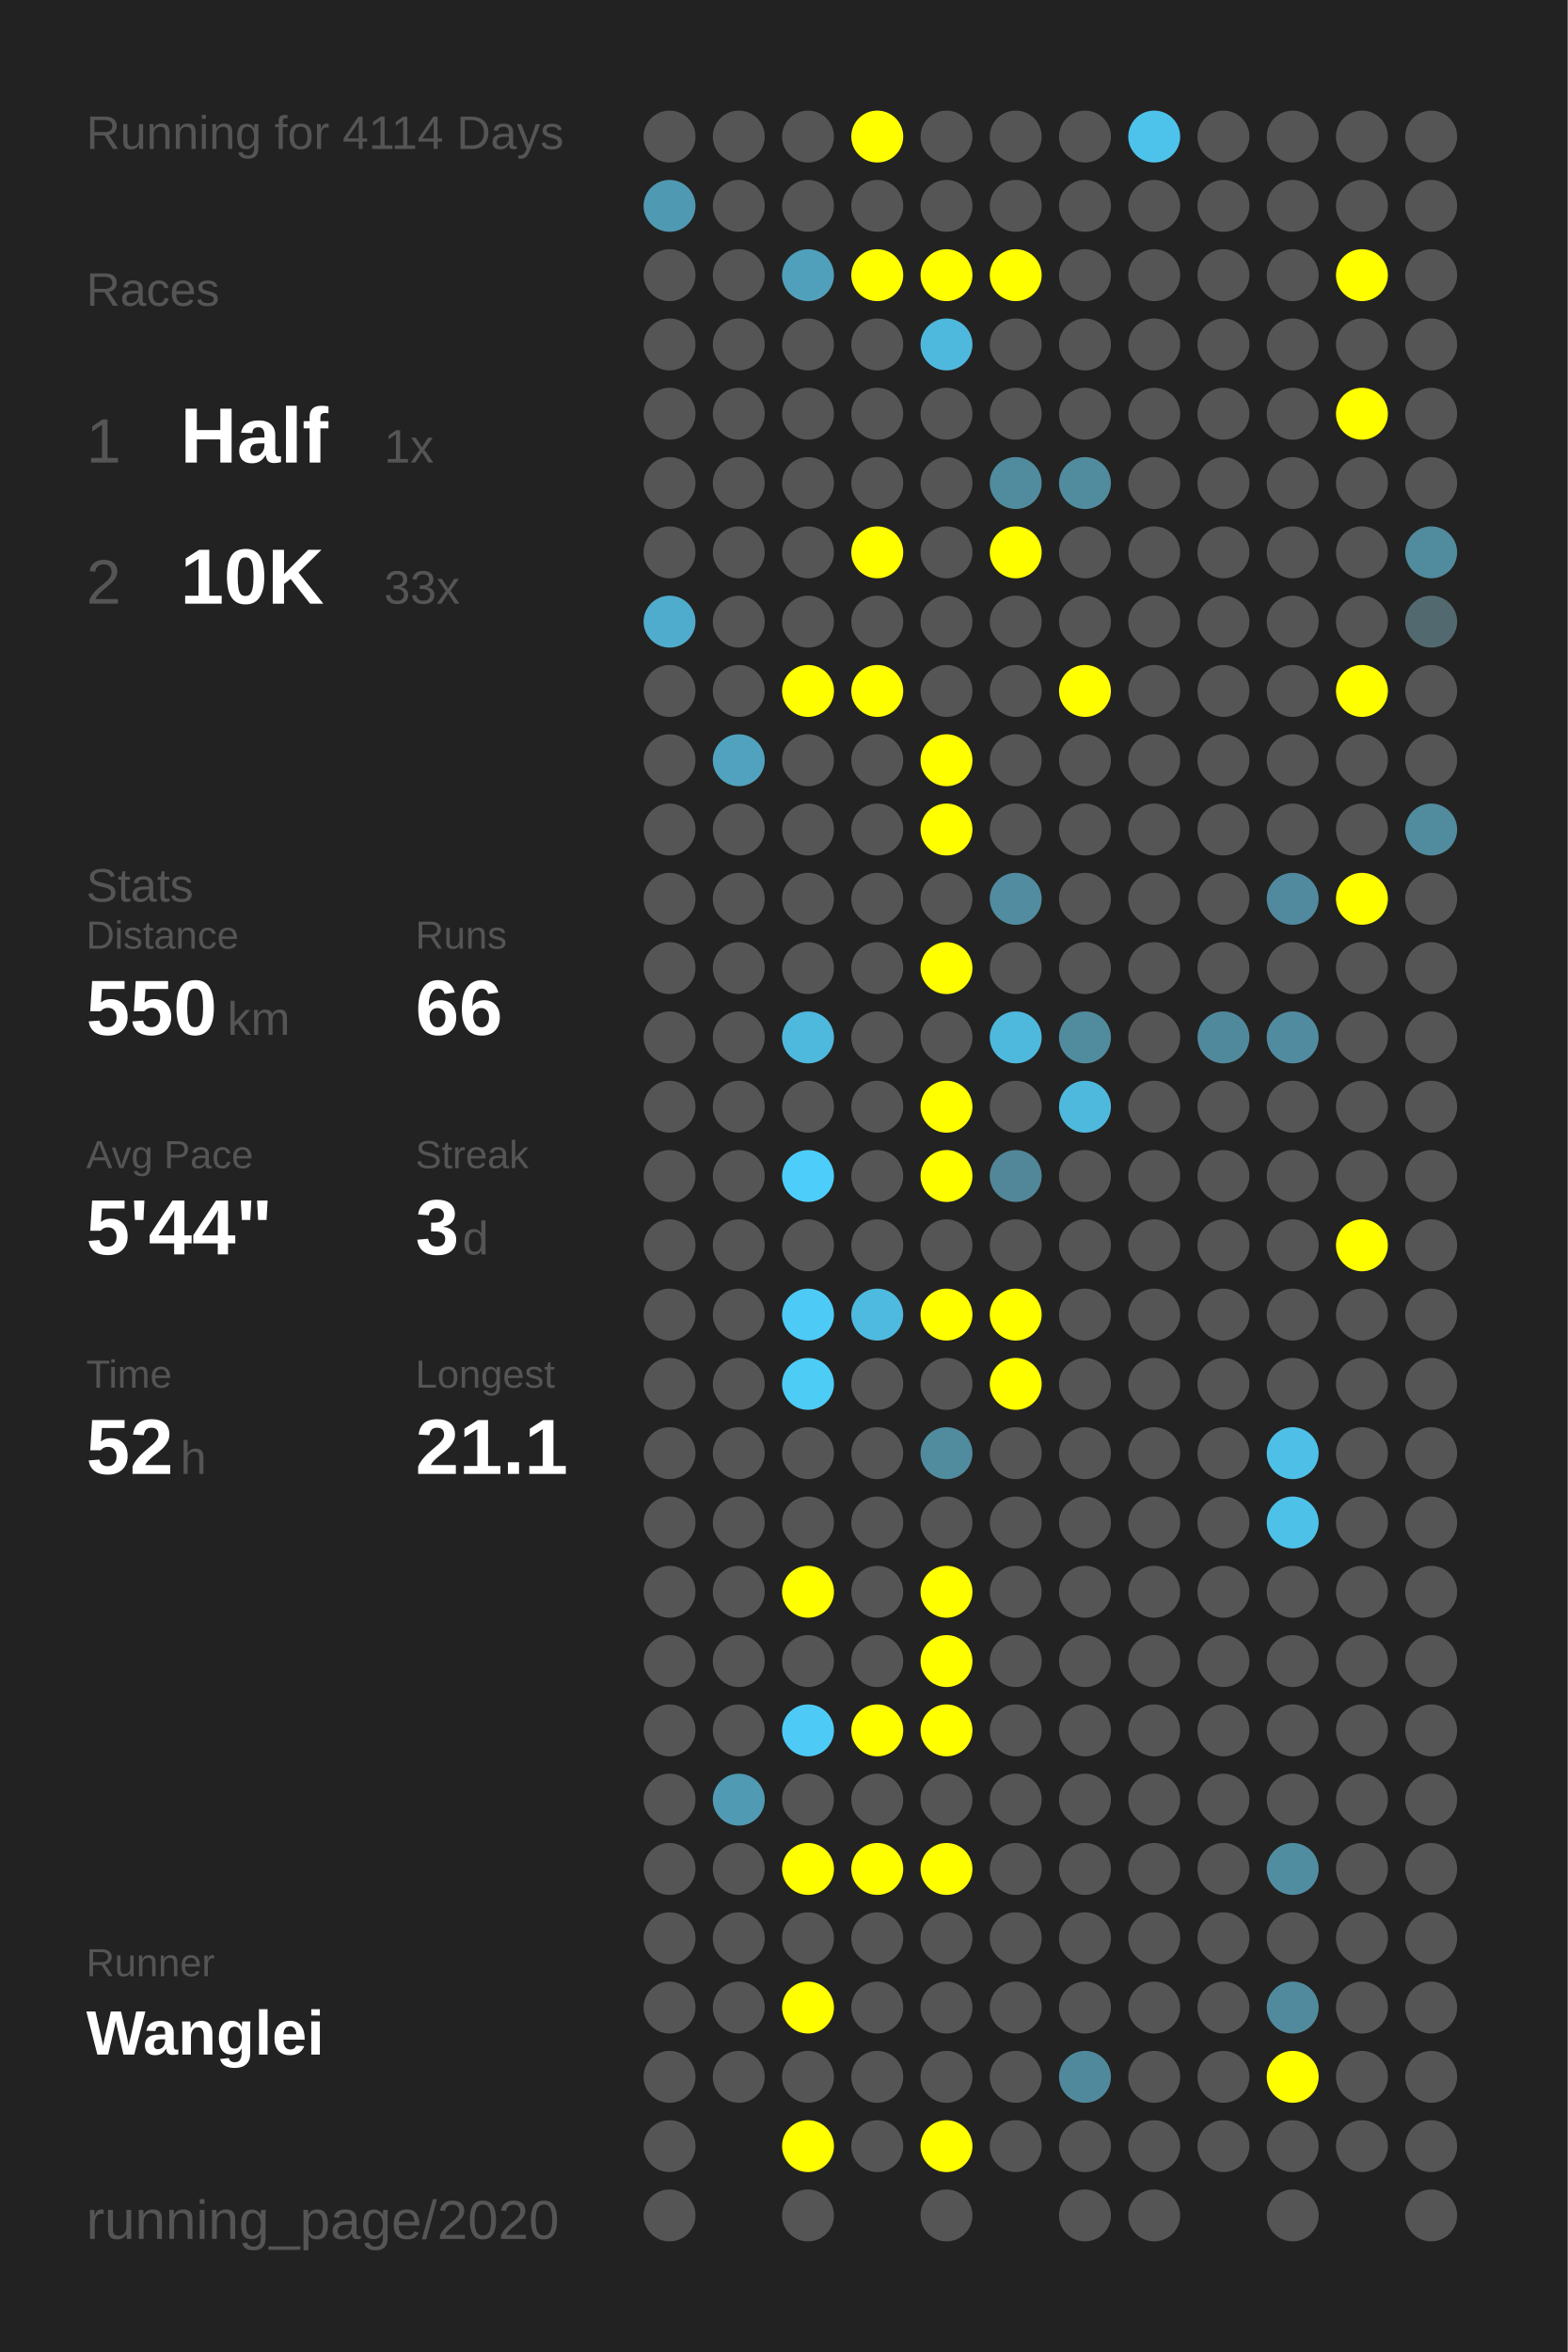
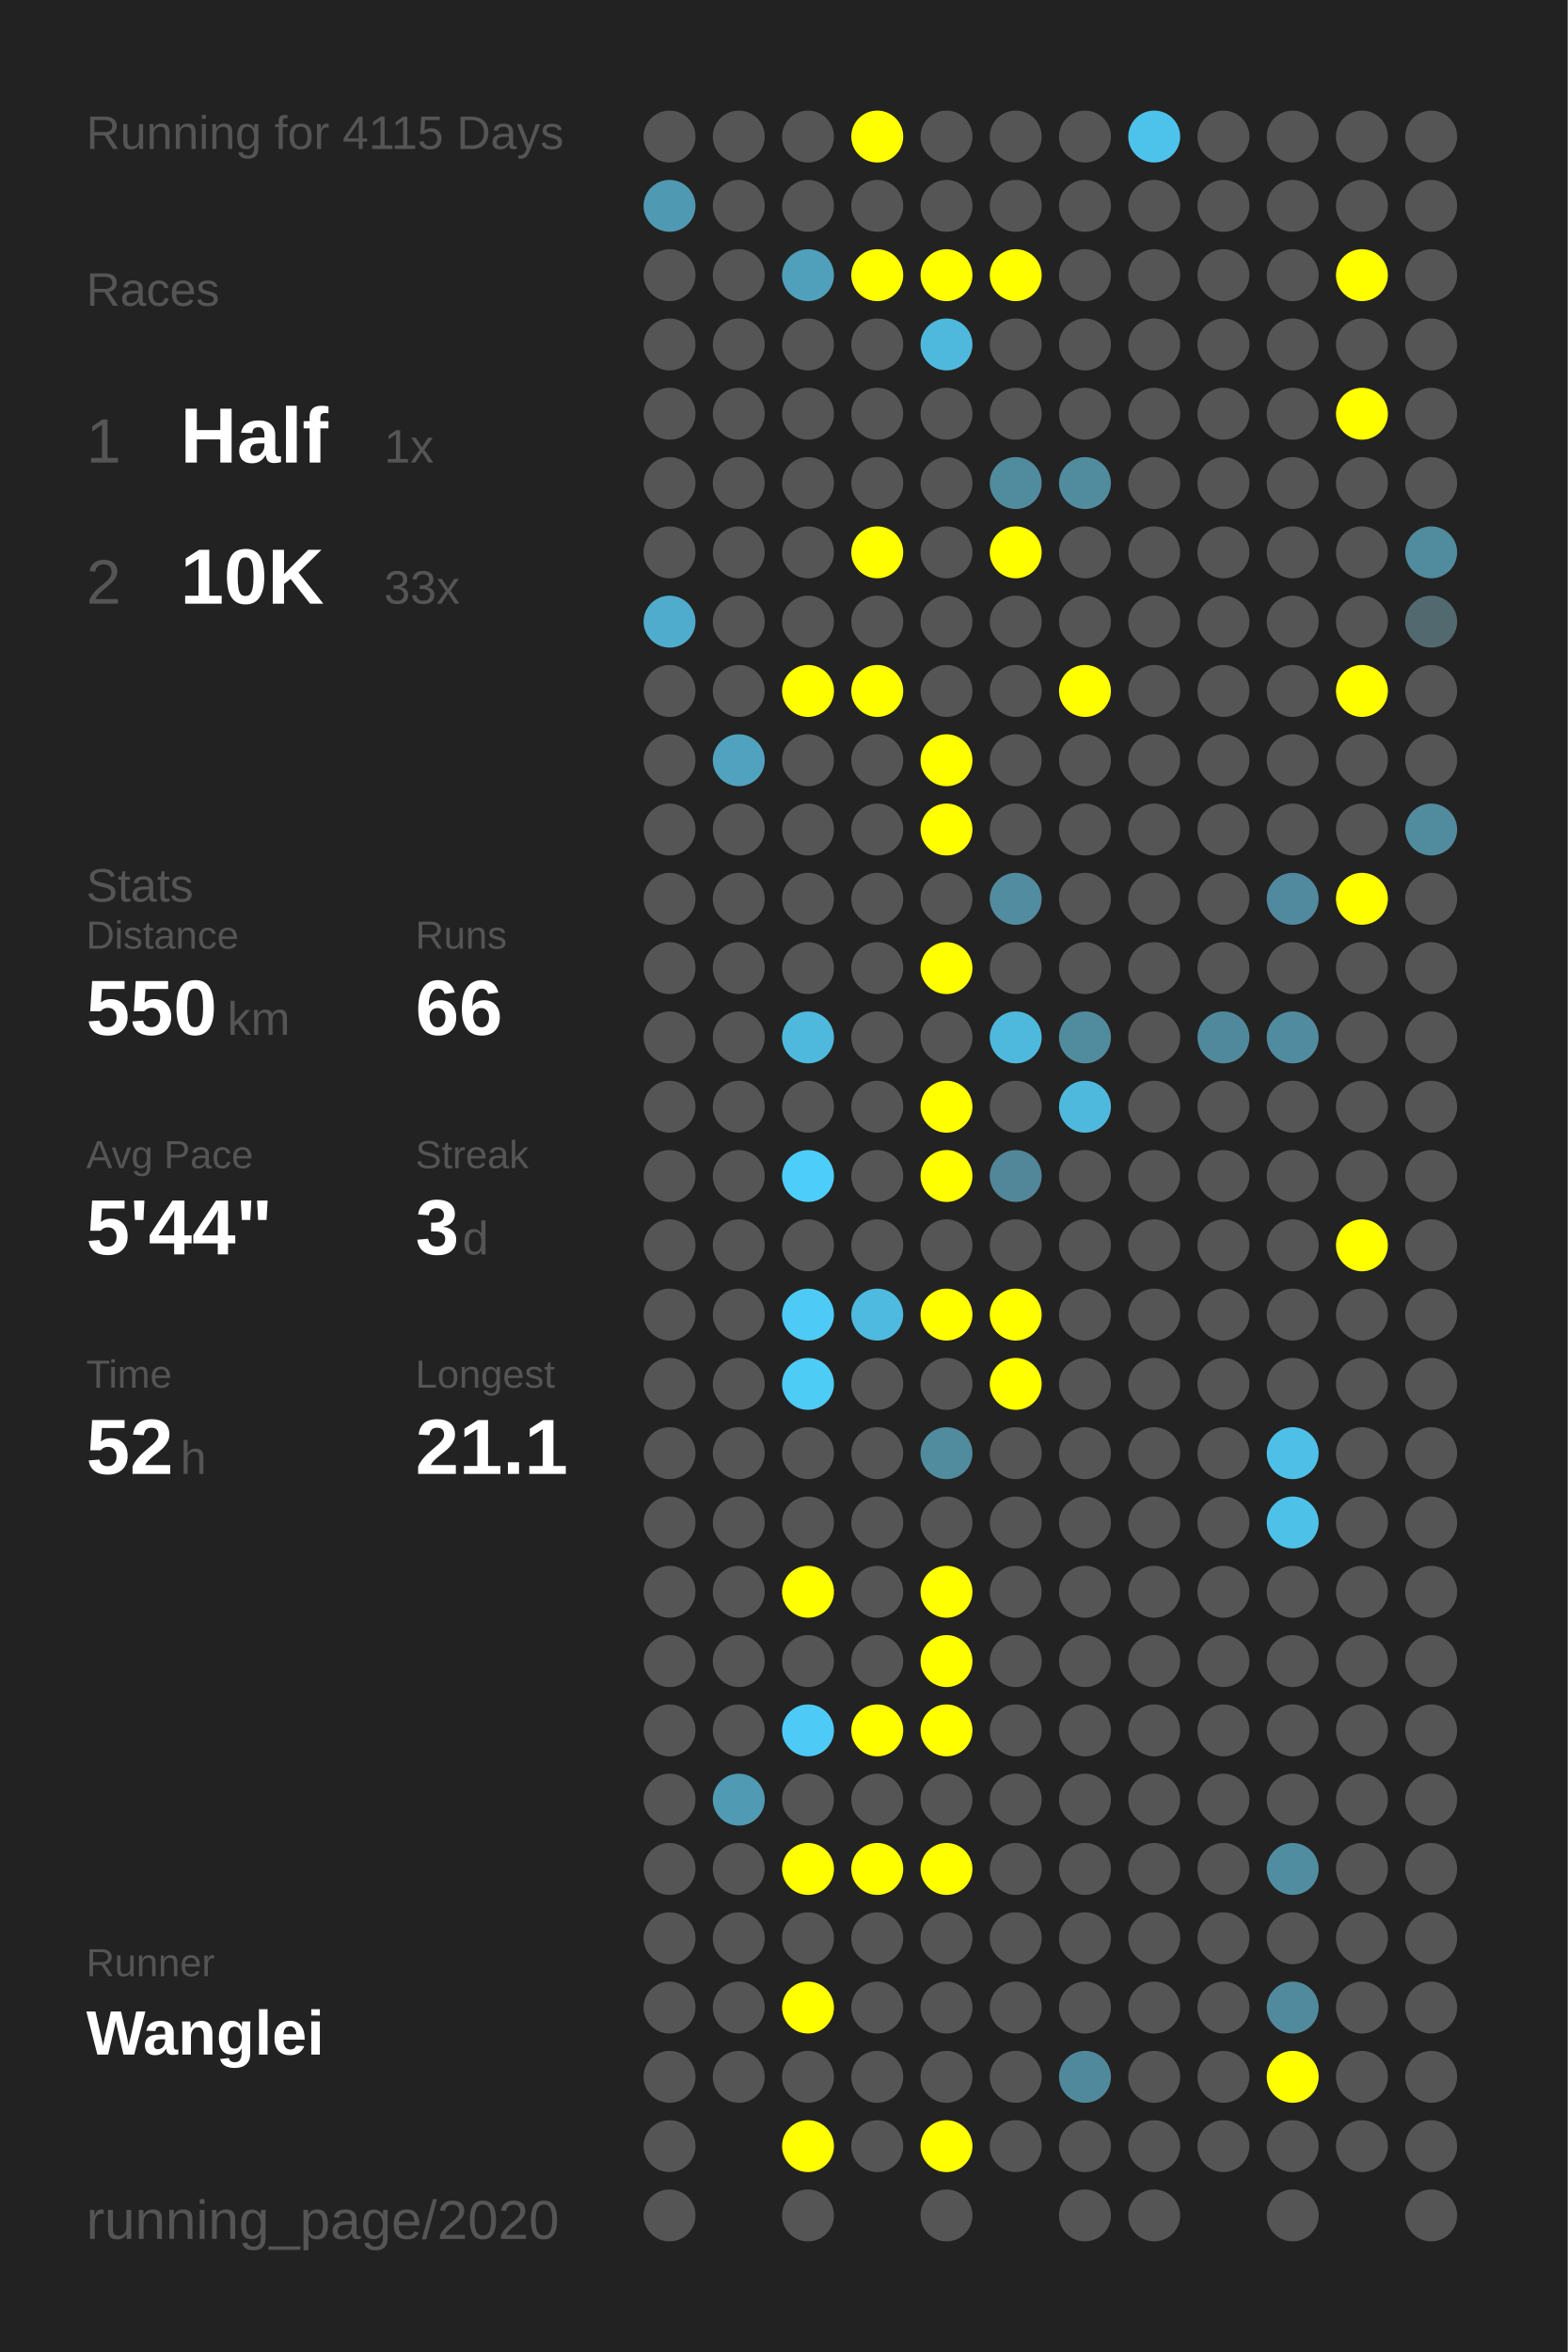
<svg xmlns="http://www.w3.org/2000/svg" baseProfile="full" height="300mm" version="1.1" viewBox="0,0,200,300" width="200mm">
  <defs />
  <rect fill="#222222" height="300" width="200" x="0" y="0" />
-   <text fill="#555555" style="font-size:6px; font-family:Arial;" x="11" y="19">Running for 4114 Days</text>
+   <text fill="#555555" style="font-size:6px; font-family:Arial;" x="11" y="19">Running for 4115 Days</text>
  <text fill="#555555" style="font-size:6px; font-family:Arial;" x="11" y="39">Races</text>
  <text fill="#555555" style="font-size:8px; font-family:Arial;" x="11" y="59">1</text>
  <text fill="#FFFFFF" style="font-size:10px; font-family:Arial; font-weight:bold;" x="23" y="59">Half</text>
  <text fill="#555555" style="font-size:6px; font-family:Arial;" x="49" y="59">1x</text>
  <text fill="#555555" style="font-size:8px; font-family:Arial;" x="11" y="77">2</text>
  <text fill="#FFFFFF" style="font-size:10px; font-family:Arial; font-weight:bold;" x="23" y="77">10K</text>
  <text fill="#555555" style="font-size:6px; font-family:Arial;" x="49" y="77">33x</text>
  <text fill="#555555" style="font-size:6px; font-family:Arial;" x="11" y="115">Stats</text>
  <text fill="#555555" style="font-size:5px; font-family:Arial;" x="11" y="121">Distance</text>
  <text fill="#FFFFFF" style="font-size:10px; font-family:Arial; font-weight:bold;" x="11" y="132">550</text>
  <text fill="#555555" style="font-size:6px; font-family:Arial;" x="29" y="132">km</text>
  <text fill="#555555" style="font-size:5px; font-family:Arial;" x="53" y="121">Runs</text>
  <text fill="#FFFFFF" style="font-size:10px; font-family:Arial; font-weight:bold;" x="53" y="132">66</text>
  <text fill="#555555" style="font-size:5px; font-family:Arial;" x="11" y="149">Avg Pace</text>
  <text fill="#FFFFFF" style="font-size:10px; font-family:Arial; font-weight:bold;" x="11" y="160">5'44"</text>
  <text fill="#555555" style="font-size:5px; font-family:Arial;" x="53" y="149">Streak</text>
  <text fill="#FFFFFF" style="font-size:10px; font-family:Arial; font-weight:bold;" x="53" y="160">3</text>
  <text fill="#555555" style="font-size:6px; font-family:Arial;" x="59" y="160">d</text>
  <text fill="#555555" style="font-size:5px; font-family:Arial;" x="11" y="177">Time</text>
  <text fill="#FFFFFF" style="font-size:10px; font-family:Arial; font-weight:bold;" x="11" y="188">52</text>
  <text fill="#555555" style="font-size:6px; font-family:Arial;" x="23" y="188">h</text>
  <text fill="#555555" style="font-size:5px; font-family:Arial;" x="53" y="177">Longest</text>
  <text fill="#FFFFFF" style="font-size:10px; font-family:Arial; font-weight:bold;" x="53" y="188">21.1</text>
  <text fill="#555555" style="font-size:5px; font-family:Arial;" x="11" y="252.065">Runner</text>
  <text fill="#FFFFFF" style="font-size:8px; font-family:Arial; font-weight:bold;" x="11" y="262.065">Wanglei</text>
  <text fill="#555555" style="font-size:7px; font-family:Arial;" x="11" y="285.581">running_page/2020</text>
  <circle cx="85.417" cy="17.419" fill="#555555" r="3.312" />
  <circle cx="85.417" cy="26.258" fill="#5099b2" r="3.312" />
  <circle cx="85.417" cy="35.097" fill="#555555" r="3.312" />
  <circle cx="85.417" cy="43.935" fill="#555555" r="3.312" />
  <circle cx="85.417" cy="52.774" fill="#555555" r="3.312" />
  <circle cx="85.417" cy="61.613" fill="#555555" r="3.312" />
  <circle cx="85.417" cy="70.452" fill="#555555" r="3.312" />
  <circle cx="85.417" cy="79.29" fill="#4faccc" r="3.312" />
  <circle cx="85.417" cy="88.129" fill="#555555" r="3.312" />
  <circle cx="85.417" cy="96.968" fill="#555555" r="3.312" />
  <circle cx="85.417" cy="105.806" fill="#555555" r="3.312" />
  <circle cx="85.417" cy="114.645" fill="#555555" r="3.312" />
  <circle cx="85.417" cy="123.484" fill="#555555" r="3.312" />
  <circle cx="85.417" cy="132.323" fill="#555555" r="3.312" />
  <circle cx="85.417" cy="141.161" fill="#555555" r="3.312" />
  <circle cx="85.417" cy="150" fill="#555555" r="3.312" />
  <circle cx="85.417" cy="158.839" fill="#555555" r="3.312" />
  <circle cx="85.417" cy="167.677" fill="#555555" r="3.312" />
  <circle cx="85.417" cy="176.516" fill="#555555" r="3.312" />
  <circle cx="85.417" cy="185.355" fill="#555555" r="3.312" />
  <circle cx="85.417" cy="194.194" fill="#555555" r="3.312" />
  <circle cx="85.417" cy="203.032" fill="#555555" r="3.312" />
  <circle cx="85.417" cy="211.871" fill="#555555" r="3.312" />
  <circle cx="85.417" cy="220.71" fill="#555555" r="3.312" />
  <circle cx="85.417" cy="229.548" fill="#555555" r="3.312" />
  <circle cx="85.417" cy="238.387" fill="#555555" r="3.312" />
  <circle cx="85.417" cy="247.226" fill="#555555" r="3.312" />
  <circle cx="85.417" cy="256.065" fill="#555555" r="3.312" />
  <circle cx="85.417" cy="264.903" fill="#555555" r="3.312" />
  <circle cx="85.417" cy="273.742" fill="#555555" r="3.312" />
  <circle cx="85.417" cy="282.581" fill="#555555" r="3.312" />
  <circle cx="94.25" cy="17.419" fill="#555555" r="3.312" />
  <circle cx="94.25" cy="26.258" fill="#555555" r="3.312" />
  <circle cx="94.25" cy="35.097" fill="#555555" r="3.312" />
  <circle cx="94.25" cy="43.935" fill="#555555" r="3.312" />
  <circle cx="94.25" cy="52.774" fill="#555555" r="3.312" />
  <circle cx="94.25" cy="61.613" fill="#555555" r="3.312" />
  <circle cx="94.25" cy="70.452" fill="#555555" r="3.312" />
  <circle cx="94.25" cy="79.29" fill="#555555" r="3.312" />
  <circle cx="94.25" cy="88.129" fill="#555555" r="3.312" />
  <circle cx="94.25" cy="96.968" fill="#50a2be" r="3.312" />
  <circle cx="94.25" cy="105.806" fill="#555555" r="3.312" />
  <circle cx="94.25" cy="114.645" fill="#555555" r="3.312" />
  <circle cx="94.25" cy="123.484" fill="#555555" r="3.312" />
  <circle cx="94.25" cy="132.323" fill="#555555" r="3.312" />
  <circle cx="94.25" cy="141.161" fill="#555555" r="3.312" />
  <circle cx="94.25" cy="150" fill="#555555" r="3.312" />
  <circle cx="94.25" cy="158.839" fill="#555555" r="3.312" />
  <circle cx="94.25" cy="167.677" fill="#555555" r="3.312" />
  <circle cx="94.25" cy="176.516" fill="#555555" r="3.312" />
  <circle cx="94.25" cy="185.355" fill="#555555" r="3.312" />
  <circle cx="94.25" cy="194.194" fill="#555555" r="3.312" />
  <circle cx="94.25" cy="203.032" fill="#555555" r="3.312" />
  <circle cx="94.25" cy="211.871" fill="#555555" r="3.312" />
  <circle cx="94.25" cy="220.71" fill="#555555" r="3.312" />
  <circle cx="94.25" cy="229.548" fill="#509ab3" r="3.312" />
  <circle cx="94.25" cy="238.387" fill="#555555" r="3.312" />
  <circle cx="94.25" cy="247.226" fill="#555555" r="3.312" />
  <circle cx="94.25" cy="256.065" fill="#555555" r="3.312" />
  <circle cx="94.25" cy="264.903" fill="#555555" r="3.312" />
  <circle cx="103.083" cy="17.419" fill="#555555" r="3.312" />
  <circle cx="103.083" cy="26.258" fill="#555555" r="3.312" />
  <circle cx="103.083" cy="35.097" fill="#50a0bb" r="3.312" />
  <circle cx="103.083" cy="43.935" fill="#555555" r="3.312" />
  <circle cx="103.083" cy="52.774" fill="#555555" r="3.312" />
  <circle cx="103.083" cy="61.613" fill="#555555" r="3.312" />
  <circle cx="103.083" cy="70.452" fill="#555555" r="3.312" />
  <circle cx="103.083" cy="79.29" fill="#555555" r="3.312" />
  <circle cx="103.083" cy="88.129" fill="#FFFF00" r="3.312" />
  <circle cx="103.083" cy="96.968" fill="#555555" r="3.312" />
  <circle cx="103.083" cy="105.806" fill="#555555" r="3.312" />
  <circle cx="103.083" cy="114.645" fill="#555555" r="3.312" />
  <circle cx="103.083" cy="123.484" fill="#555555" r="3.312" />
  <circle cx="103.083" cy="132.323" fill="#4eb9dd" r="3.312" />
  <circle cx="103.083" cy="141.161" fill="#555555" r="3.312" />
  <circle cx="103.083" cy="150" fill="#4dcefa" r="3.312" />
  <circle cx="103.083" cy="158.839" fill="#555555" r="3.312" />
  <circle cx="103.083" cy="167.677" fill="#4dcbf6" r="3.312" />
  <circle cx="103.083" cy="176.516" fill="#4dccf6" r="3.312" />
  <circle cx="103.083" cy="185.355" fill="#555555" r="3.312" />
  <circle cx="103.083" cy="194.194" fill="#555555" r="3.312" />
  <circle cx="103.083" cy="203.032" fill="#FFFF00" r="3.312" />
  <circle cx="103.083" cy="211.871" fill="#555555" r="3.312" />
  <circle cx="103.083" cy="220.71" fill="#4dcbf6" r="3.312" />
  <circle cx="103.083" cy="229.548" fill="#555555" r="3.312" />
  <circle cx="103.083" cy="238.387" fill="#FFFF00" r="3.312" />
  <circle cx="103.083" cy="247.226" fill="#555555" r="3.312" />
  <circle cx="103.083" cy="256.065" fill="#FFFF00" r="3.312" />
  <circle cx="103.083" cy="264.903" fill="#555555" r="3.312" />
  <circle cx="103.083" cy="273.742" fill="#FFFF00" r="3.312" />
  <circle cx="103.083" cy="282.581" fill="#555555" r="3.312" />
  <circle cx="111.917" cy="17.419" fill="#FFFF00" r="3.312" />
  <circle cx="111.917" cy="26.258" fill="#555555" r="3.312" />
  <circle cx="111.917" cy="35.097" fill="#FFFF00" r="3.312" />
  <circle cx="111.917" cy="43.935" fill="#555555" r="3.312" />
  <circle cx="111.917" cy="52.774" fill="#555555" r="3.312" />
  <circle cx="111.917" cy="61.613" fill="#555555" r="3.312" />
  <circle cx="111.917" cy="70.452" fill="#FFFF00" r="3.312" />
  <circle cx="111.917" cy="79.29" fill="#555555" r="3.312" />
  <circle cx="111.917" cy="88.129" fill="#FFFF00" r="3.312" />
  <circle cx="111.917" cy="96.968" fill="#555555" r="3.312" />
  <circle cx="111.917" cy="105.806" fill="#555555" r="3.312" />
  <circle cx="111.917" cy="114.645" fill="#555555" r="3.312" />
  <circle cx="111.917" cy="123.484" fill="#555555" r="3.312" />
  <circle cx="111.917" cy="132.323" fill="#555555" r="3.312" />
  <circle cx="111.917" cy="141.161" fill="#555555" r="3.312" />
  <circle cx="111.917" cy="150" fill="#555555" r="3.312" />
  <circle cx="111.917" cy="158.839" fill="#555555" r="3.312" />
  <circle cx="111.917" cy="167.677" fill="#4ebadf" r="3.312" />
  <circle cx="111.917" cy="176.516" fill="#555555" r="3.312" />
  <circle cx="111.917" cy="185.355" fill="#555555" r="3.312" />
  <circle cx="111.917" cy="194.194" fill="#555555" r="3.312" />
  <circle cx="111.917" cy="203.032" fill="#555555" r="3.312" />
  <circle cx="111.917" cy="211.871" fill="#555555" r="3.312" />
  <circle cx="111.917" cy="220.71" fill="#FFFF00" r="3.312" />
  <circle cx="111.917" cy="229.548" fill="#555555" r="3.312" />
  <circle cx="111.917" cy="238.387" fill="#FFFF00" r="3.312" />
  <circle cx="111.917" cy="247.226" fill="#555555" r="3.312" />
  <circle cx="111.917" cy="256.065" fill="#555555" r="3.312" />
  <circle cx="111.917" cy="264.903" fill="#555555" r="3.312" />
  <circle cx="111.917" cy="273.742" fill="#555555" r="3.312" />
  <circle cx="120.75" cy="17.419" fill="#555555" r="3.312" />
  <circle cx="120.75" cy="26.258" fill="#555555" r="3.312" />
  <circle cx="120.75" cy="35.097" fill="#FFFF00" r="3.312" />
  <circle cx="120.75" cy="43.935" fill="#4eb9dd" r="3.312" />
  <circle cx="120.75" cy="52.774" fill="#555555" r="3.312" />
  <circle cx="120.75" cy="61.613" fill="#555555" r="3.312" />
  <circle cx="120.75" cy="70.452" fill="#555555" r="3.312" />
  <circle cx="120.75" cy="79.29" fill="#555555" r="3.312" />
  <circle cx="120.75" cy="88.129" fill="#555555" r="3.312" />
  <circle cx="120.75" cy="96.968" fill="#FFFF00" r="3.312" />
  <circle cx="120.75" cy="105.806" fill="#FFFF00" r="3.312" />
  <circle cx="120.75" cy="114.645" fill="#555555" r="3.312" />
  <circle cx="120.75" cy="123.484" fill="#FFFF00" r="3.312" />
  <circle cx="120.75" cy="132.323" fill="#555555" r="3.312" />
  <circle cx="120.75" cy="141.161" fill="#FFFF00" r="3.312" />
  <circle cx="120.75" cy="150" fill="#FFFF00" r="3.312" />
  <circle cx="120.75" cy="158.839" fill="#555555" r="3.312" />
  <circle cx="120.75" cy="167.677" fill="#FFFF00" r="3.312" />
  <circle cx="120.75" cy="176.516" fill="#555555" r="3.312" />
  <circle cx="120.75" cy="185.355" fill="#518b9e" r="3.312" />
  <circle cx="120.75" cy="194.194" fill="#555555" r="3.312" />
  <circle cx="120.75" cy="203.032" fill="#FFFF00" r="3.312" />
  <circle cx="120.75" cy="211.871" fill="#FFFF00" r="3.312" />
  <circle cx="120.75" cy="220.71" fill="#FFFF00" r="3.312" />
  <circle cx="120.75" cy="229.548" fill="#555555" r="3.312" />
  <circle cx="120.75" cy="238.387" fill="#FFFF00" r="3.312" />
  <circle cx="120.75" cy="247.226" fill="#555555" r="3.312" />
  <circle cx="120.75" cy="256.065" fill="#555555" r="3.312" />
  <circle cx="120.75" cy="264.903" fill="#555555" r="3.312" />
  <circle cx="120.75" cy="273.742" fill="#FFFF00" r="3.312" />
  <circle cx="120.75" cy="282.581" fill="#555555" r="3.312" />
  <circle cx="129.583" cy="17.419" fill="#555555" r="3.312" />
  <circle cx="129.583" cy="26.258" fill="#555555" r="3.312" />
  <circle cx="129.583" cy="35.097" fill="#FFFF00" r="3.312" />
  <circle cx="129.583" cy="43.935" fill="#555555" r="3.312" />
  <circle cx="129.583" cy="52.774" fill="#555555" r="3.312" />
  <circle cx="129.583" cy="61.613" fill="#518b9e" r="3.312" />
  <circle cx="129.583" cy="70.452" fill="#FFFF00" r="3.312" />
  <circle cx="129.583" cy="79.29" fill="#555555" r="3.312" />
  <circle cx="129.583" cy="88.129" fill="#555555" r="3.312" />
  <circle cx="129.583" cy="96.968" fill="#555555" r="3.312" />
  <circle cx="129.583" cy="105.806" fill="#555555" r="3.312" />
  <circle cx="129.583" cy="114.645" fill="#518ca0" r="3.312" />
  <circle cx="129.583" cy="123.484" fill="#555555" r="3.312" />
  <circle cx="129.583" cy="132.323" fill="#4eb9dd" r="3.312" />
  <circle cx="129.583" cy="141.161" fill="#555555" r="3.312" />
  <circle cx="129.583" cy="150" fill="#518799" r="3.312" />
  <circle cx="129.583" cy="158.839" fill="#555555" r="3.312" />
  <circle cx="129.583" cy="167.677" fill="#FFFF00" r="3.312" />
  <circle cx="129.583" cy="176.516" fill="#FFFF00" r="3.312" />
  <circle cx="129.583" cy="185.355" fill="#555555" r="3.312" />
  <circle cx="129.583" cy="194.194" fill="#555555" r="3.312" />
  <circle cx="129.583" cy="203.032" fill="#555555" r="3.312" />
  <circle cx="129.583" cy="211.871" fill="#555555" r="3.312" />
  <circle cx="129.583" cy="220.71" fill="#555555" r="3.312" />
  <circle cx="129.583" cy="229.548" fill="#555555" r="3.312" />
  <circle cx="129.583" cy="238.387" fill="#555555" r="3.312" />
  <circle cx="129.583" cy="247.226" fill="#555555" r="3.312" />
  <circle cx="129.583" cy="256.065" fill="#555555" r="3.312" />
  <circle cx="129.583" cy="264.903" fill="#555555" r="3.312" />
  <circle cx="129.583" cy="273.742" fill="#555555" r="3.312" />
  <circle cx="138.417" cy="17.419" fill="#555555" r="3.312" />
  <circle cx="138.417" cy="26.258" fill="#555555" r="3.312" />
  <circle cx="138.417" cy="35.097" fill="#555555" r="3.312" />
  <circle cx="138.417" cy="43.935" fill="#555555" r="3.312" />
  <circle cx="138.417" cy="52.774" fill="#555555" r="3.312" />
  <circle cx="138.417" cy="61.613" fill="#518b9e" r="3.312" />
  <circle cx="138.417" cy="70.452" fill="#555555" r="3.312" />
  <circle cx="138.417" cy="79.29" fill="#555555" r="3.312" />
  <circle cx="138.417" cy="88.129" fill="#FFFF00" r="3.312" />
  <circle cx="138.417" cy="96.968" fill="#555555" r="3.312" />
  <circle cx="138.417" cy="105.806" fill="#555555" r="3.312" />
  <circle cx="138.417" cy="114.645" fill="#555555" r="3.312" />
  <circle cx="138.417" cy="123.484" fill="#555555" r="3.312" />
  <circle cx="138.417" cy="132.323" fill="#518b9e" r="3.312" />
  <circle cx="138.417" cy="141.161" fill="#4eb9dd" r="3.312" />
  <circle cx="138.417" cy="150" fill="#555555" r="3.312" />
  <circle cx="138.417" cy="158.839" fill="#555555" r="3.312" />
  <circle cx="138.417" cy="167.677" fill="#555555" r="3.312" />
  <circle cx="138.417" cy="176.516" fill="#555555" r="3.312" />
  <circle cx="138.417" cy="185.355" fill="#555555" r="3.312" />
  <circle cx="138.417" cy="194.194" fill="#555555" r="3.312" />
  <circle cx="138.417" cy="203.032" fill="#555555" r="3.312" />
  <circle cx="138.417" cy="211.871" fill="#555555" r="3.312" />
  <circle cx="138.417" cy="220.71" fill="#555555" r="3.312" />
  <circle cx="138.417" cy="229.548" fill="#555555" r="3.312" />
  <circle cx="138.417" cy="238.387" fill="#555555" r="3.312" />
  <circle cx="138.417" cy="247.226" fill="#555555" r="3.312" />
  <circle cx="138.417" cy="256.065" fill="#555555" r="3.312" />
  <circle cx="138.417" cy="264.903" fill="#51899c" r="3.312" />
  <circle cx="138.417" cy="273.742" fill="#555555" r="3.312" />
  <circle cx="138.417" cy="282.581" fill="#555555" r="3.312" />
  <circle cx="147.25" cy="17.419" fill="#4dc3eb" r="3.312" />
  <circle cx="147.25" cy="26.258" fill="#555555" r="3.312" />
  <circle cx="147.25" cy="35.097" fill="#555555" r="3.312" />
  <circle cx="147.25" cy="43.935" fill="#555555" r="3.312" />
  <circle cx="147.25" cy="52.774" fill="#555555" r="3.312" />
  <circle cx="147.25" cy="61.613" fill="#555555" r="3.312" />
  <circle cx="147.25" cy="70.452" fill="#555555" r="3.312" />
  <circle cx="147.25" cy="79.29" fill="#555555" r="3.312" />
  <circle cx="147.25" cy="88.129" fill="#555555" r="3.312" />
  <circle cx="147.25" cy="96.968" fill="#555555" r="3.312" />
  <circle cx="147.25" cy="105.806" fill="#555555" r="3.312" />
  <circle cx="147.25" cy="114.645" fill="#555555" r="3.312" />
  <circle cx="147.25" cy="123.484" fill="#555555" r="3.312" />
  <circle cx="147.25" cy="132.323" fill="#555555" r="3.312" />
  <circle cx="147.25" cy="141.161" fill="#555555" r="3.312" />
  <circle cx="147.25" cy="150" fill="#555555" r="3.312" />
  <circle cx="147.25" cy="158.839" fill="#555555" r="3.312" />
  <circle cx="147.25" cy="167.677" fill="#555555" r="3.312" />
  <circle cx="147.25" cy="176.516" fill="#555555" r="3.312" />
  <circle cx="147.25" cy="185.355" fill="#555555" r="3.312" />
  <circle cx="147.25" cy="194.194" fill="#555555" r="3.312" />
  <circle cx="147.25" cy="203.032" fill="#555555" r="3.312" />
  <circle cx="147.25" cy="211.871" fill="#555555" r="3.312" />
  <circle cx="147.25" cy="220.71" fill="#555555" r="3.312" />
  <circle cx="147.25" cy="229.548" fill="#555555" r="3.312" />
  <circle cx="147.25" cy="238.387" fill="#555555" r="3.312" />
  <circle cx="147.25" cy="247.226" fill="#555555" r="3.312" />
  <circle cx="147.25" cy="256.065" fill="#555555" r="3.312" />
  <circle cx="147.25" cy="264.903" fill="#555555" r="3.312" />
  <circle cx="147.25" cy="273.742" fill="#555555" r="3.312" />
  <circle cx="147.25" cy="282.581" fill="#555555" r="3.312" />
  <circle cx="156.083" cy="17.419" fill="#555555" r="3.312" />
  <circle cx="156.083" cy="26.258" fill="#555555" r="3.312" />
  <circle cx="156.083" cy="35.097" fill="#555555" r="3.312" />
  <circle cx="156.083" cy="43.935" fill="#555555" r="3.312" />
  <circle cx="156.083" cy="52.774" fill="#555555" r="3.312" />
  <circle cx="156.083" cy="61.613" fill="#555555" r="3.312" />
  <circle cx="156.083" cy="70.452" fill="#555555" r="3.312" />
  <circle cx="156.083" cy="79.29" fill="#555555" r="3.312" />
  <circle cx="156.083" cy="88.129" fill="#555555" r="3.312" />
  <circle cx="156.083" cy="96.968" fill="#555555" r="3.312" />
  <circle cx="156.083" cy="105.806" fill="#555555" r="3.312" />
  <circle cx="156.083" cy="114.645" fill="#555555" r="3.312" />
  <circle cx="156.083" cy="123.484" fill="#555555" r="3.312" />
  <circle cx="156.083" cy="132.323" fill="#51899c" r="3.312" />
  <circle cx="156.083" cy="141.161" fill="#555555" r="3.312" />
  <circle cx="156.083" cy="150" fill="#555555" r="3.312" />
  <circle cx="156.083" cy="158.839" fill="#555555" r="3.312" />
  <circle cx="156.083" cy="167.677" fill="#555555" r="3.312" />
  <circle cx="156.083" cy="176.516" fill="#555555" r="3.312" />
  <circle cx="156.083" cy="185.355" fill="#555555" r="3.312" />
  <circle cx="156.083" cy="194.194" fill="#555555" r="3.312" />
  <circle cx="156.083" cy="203.032" fill="#555555" r="3.312" />
  <circle cx="156.083" cy="211.871" fill="#555555" r="3.312" />
  <circle cx="156.083" cy="220.71" fill="#555555" r="3.312" />
  <circle cx="156.083" cy="229.548" fill="#555555" r="3.312" />
  <circle cx="156.083" cy="238.387" fill="#555555" r="3.312" />
  <circle cx="156.083" cy="247.226" fill="#555555" r="3.312" />
  <circle cx="156.083" cy="256.065" fill="#555555" r="3.312" />
  <circle cx="156.083" cy="264.903" fill="#555555" r="3.312" />
  <circle cx="156.083" cy="273.742" fill="#555555" r="3.312" />
  <circle cx="164.917" cy="17.419" fill="#555555" r="3.312" />
  <circle cx="164.917" cy="26.258" fill="#555555" r="3.312" />
  <circle cx="164.917" cy="35.097" fill="#555555" r="3.312" />
  <circle cx="164.917" cy="43.935" fill="#555555" r="3.312" />
  <circle cx="164.917" cy="52.774" fill="#555555" r="3.312" />
  <circle cx="164.917" cy="61.613" fill="#555555" r="3.312" />
  <circle cx="164.917" cy="70.452" fill="#555555" r="3.312" />
  <circle cx="164.917" cy="79.29" fill="#555555" r="3.312" />
  <circle cx="164.917" cy="88.129" fill="#555555" r="3.312" />
  <circle cx="164.917" cy="96.968" fill="#555555" r="3.312" />
  <circle cx="164.917" cy="105.806" fill="#555555" r="3.312" />
  <circle cx="164.917" cy="114.645" fill="#518a9e" r="3.312" />
  <circle cx="164.917" cy="123.484" fill="#555555" r="3.312" />
  <circle cx="164.917" cy="132.323" fill="#518b9f" r="3.312" />
  <circle cx="164.917" cy="141.161" fill="#555555" r="3.312" />
  <circle cx="164.917" cy="150" fill="#555555" r="3.312" />
  <circle cx="164.917" cy="158.839" fill="#555555" r="3.312" />
  <circle cx="164.917" cy="167.677" fill="#555555" r="3.312" />
  <circle cx="164.917" cy="176.516" fill="#555555" r="3.312" />
  <circle cx="164.917" cy="185.355" fill="#4ec0e7" r="3.312" />
  <circle cx="164.917" cy="194.194" fill="#4ec1e8" r="3.312" />
  <circle cx="164.917" cy="203.032" fill="#555555" r="3.312" />
  <circle cx="164.917" cy="211.871" fill="#555555" r="3.312" />
  <circle cx="164.917" cy="220.71" fill="#555555" r="3.312" />
  <circle cx="164.917" cy="229.548" fill="#555555" r="3.312" />
  <circle cx="164.917" cy="238.387" fill="#518da1" r="3.312" />
  <circle cx="164.917" cy="247.226" fill="#555555" r="3.312" />
  <circle cx="164.917" cy="256.065" fill="#518a9d" r="3.312" />
  <circle cx="164.917" cy="264.903" fill="#FFFF00" r="3.312" />
  <circle cx="164.917" cy="273.742" fill="#555555" r="3.312" />
  <circle cx="164.917" cy="282.581" fill="#555555" r="3.312" />
  <circle cx="173.75" cy="17.419" fill="#555555" r="3.312" />
  <circle cx="173.75" cy="26.258" fill="#555555" r="3.312" />
  <circle cx="173.75" cy="35.097" fill="#FFFF00" r="3.312" />
  <circle cx="173.75" cy="43.935" fill="#555555" r="3.312" />
  <circle cx="173.75" cy="52.774" fill="#FFFF00" r="3.312" />
  <circle cx="173.75" cy="61.613" fill="#555555" r="3.312" />
  <circle cx="173.75" cy="70.452" fill="#555555" r="3.312" />
  <circle cx="173.75" cy="79.29" fill="#555555" r="3.312" />
  <circle cx="173.75" cy="88.129" fill="#FFFF00" r="3.312" />
  <circle cx="173.75" cy="96.968" fill="#555555" r="3.312" />
  <circle cx="173.75" cy="105.806" fill="#555555" r="3.312" />
  <circle cx="173.75" cy="114.645" fill="#FFFF00" r="3.312" />
  <circle cx="173.75" cy="123.484" fill="#555555" r="3.312" />
  <circle cx="173.75" cy="132.323" fill="#555555" r="3.312" />
  <circle cx="173.75" cy="141.161" fill="#555555" r="3.312" />
  <circle cx="173.75" cy="150" fill="#555555" r="3.312" />
  <circle cx="173.75" cy="158.839" fill="#FFFF00" r="3.312" />
  <circle cx="173.75" cy="167.677" fill="#555555" r="3.312" />
  <circle cx="173.75" cy="176.516" fill="#555555" r="3.312" />
  <circle cx="173.75" cy="185.355" fill="#555555" r="3.312" />
  <circle cx="173.75" cy="194.194" fill="#555555" r="3.312" />
  <circle cx="173.75" cy="203.032" fill="#555555" r="3.312" />
  <circle cx="173.75" cy="211.871" fill="#555555" r="3.312" />
  <circle cx="173.75" cy="220.71" fill="#555555" r="3.312" />
  <circle cx="173.75" cy="229.548" fill="#555555" r="3.312" />
  <circle cx="173.75" cy="238.387" fill="#555555" r="3.312" />
  <circle cx="173.75" cy="247.226" fill="#555555" r="3.312" />
  <circle cx="173.75" cy="256.065" fill="#555555" r="3.312" />
  <circle cx="173.75" cy="264.903" fill="#555555" r="3.312" />
  <circle cx="173.75" cy="273.742" fill="#555555" r="3.312" />
  <circle cx="182.583" cy="17.419" fill="#555555" r="3.312" />
  <circle cx="182.583" cy="26.258" fill="#555555" r="3.312" />
  <circle cx="182.583" cy="35.097" fill="#555555" r="3.312" />
  <circle cx="182.583" cy="43.935" fill="#555555" r="3.312" />
  <circle cx="182.583" cy="52.774" fill="#555555" r="3.312" />
  <circle cx="182.583" cy="61.613" fill="#555555" r="3.312" />
  <circle cx="182.583" cy="70.452" fill="#518b9e" r="3.312" />
  <circle cx="182.583" cy="79.29" fill="#536970" r="3.312" />
  <circle cx="182.583" cy="88.129" fill="#555555" r="3.312" />
  <circle cx="182.583" cy="96.968" fill="#555555" r="3.312" />
  <circle cx="182.583" cy="105.806" fill="#518b9e" r="3.312" />
  <circle cx="182.583" cy="114.645" fill="#555555" r="3.312" />
  <circle cx="182.583" cy="123.484" fill="#555555" r="3.312" />
  <circle cx="182.583" cy="132.323" fill="#555555" r="3.312" />
  <circle cx="182.583" cy="141.161" fill="#555555" r="3.312" />
  <circle cx="182.583" cy="150" fill="#555555" r="3.312" />
  <circle cx="182.583" cy="158.839" fill="#555555" r="3.312" />
  <circle cx="182.583" cy="167.677" fill="#555555" r="3.312" />
  <circle cx="182.583" cy="176.516" fill="#555555" r="3.312" />
  <circle cx="182.583" cy="185.355" fill="#555555" r="3.312" />
  <circle cx="182.583" cy="194.194" fill="#555555" r="3.312" />
  <circle cx="182.583" cy="203.032" fill="#555555" r="3.312" />
  <circle cx="182.583" cy="211.871" fill="#555555" r="3.312" />
  <circle cx="182.583" cy="220.71" fill="#555555" r="3.312" />
  <circle cx="182.583" cy="229.548" fill="#555555" r="3.312" />
  <circle cx="182.583" cy="238.387" fill="#555555" r="3.312" />
  <circle cx="182.583" cy="247.226" fill="#555555" r="3.312" />
  <circle cx="182.583" cy="256.065" fill="#555555" r="3.312" />
  <circle cx="182.583" cy="264.903" fill="#555555" r="3.312" />
  <circle cx="182.583" cy="273.742" fill="#555555" r="3.312" />
  <circle cx="182.583" cy="282.581" fill="#555555" r="3.312" />
</svg>
